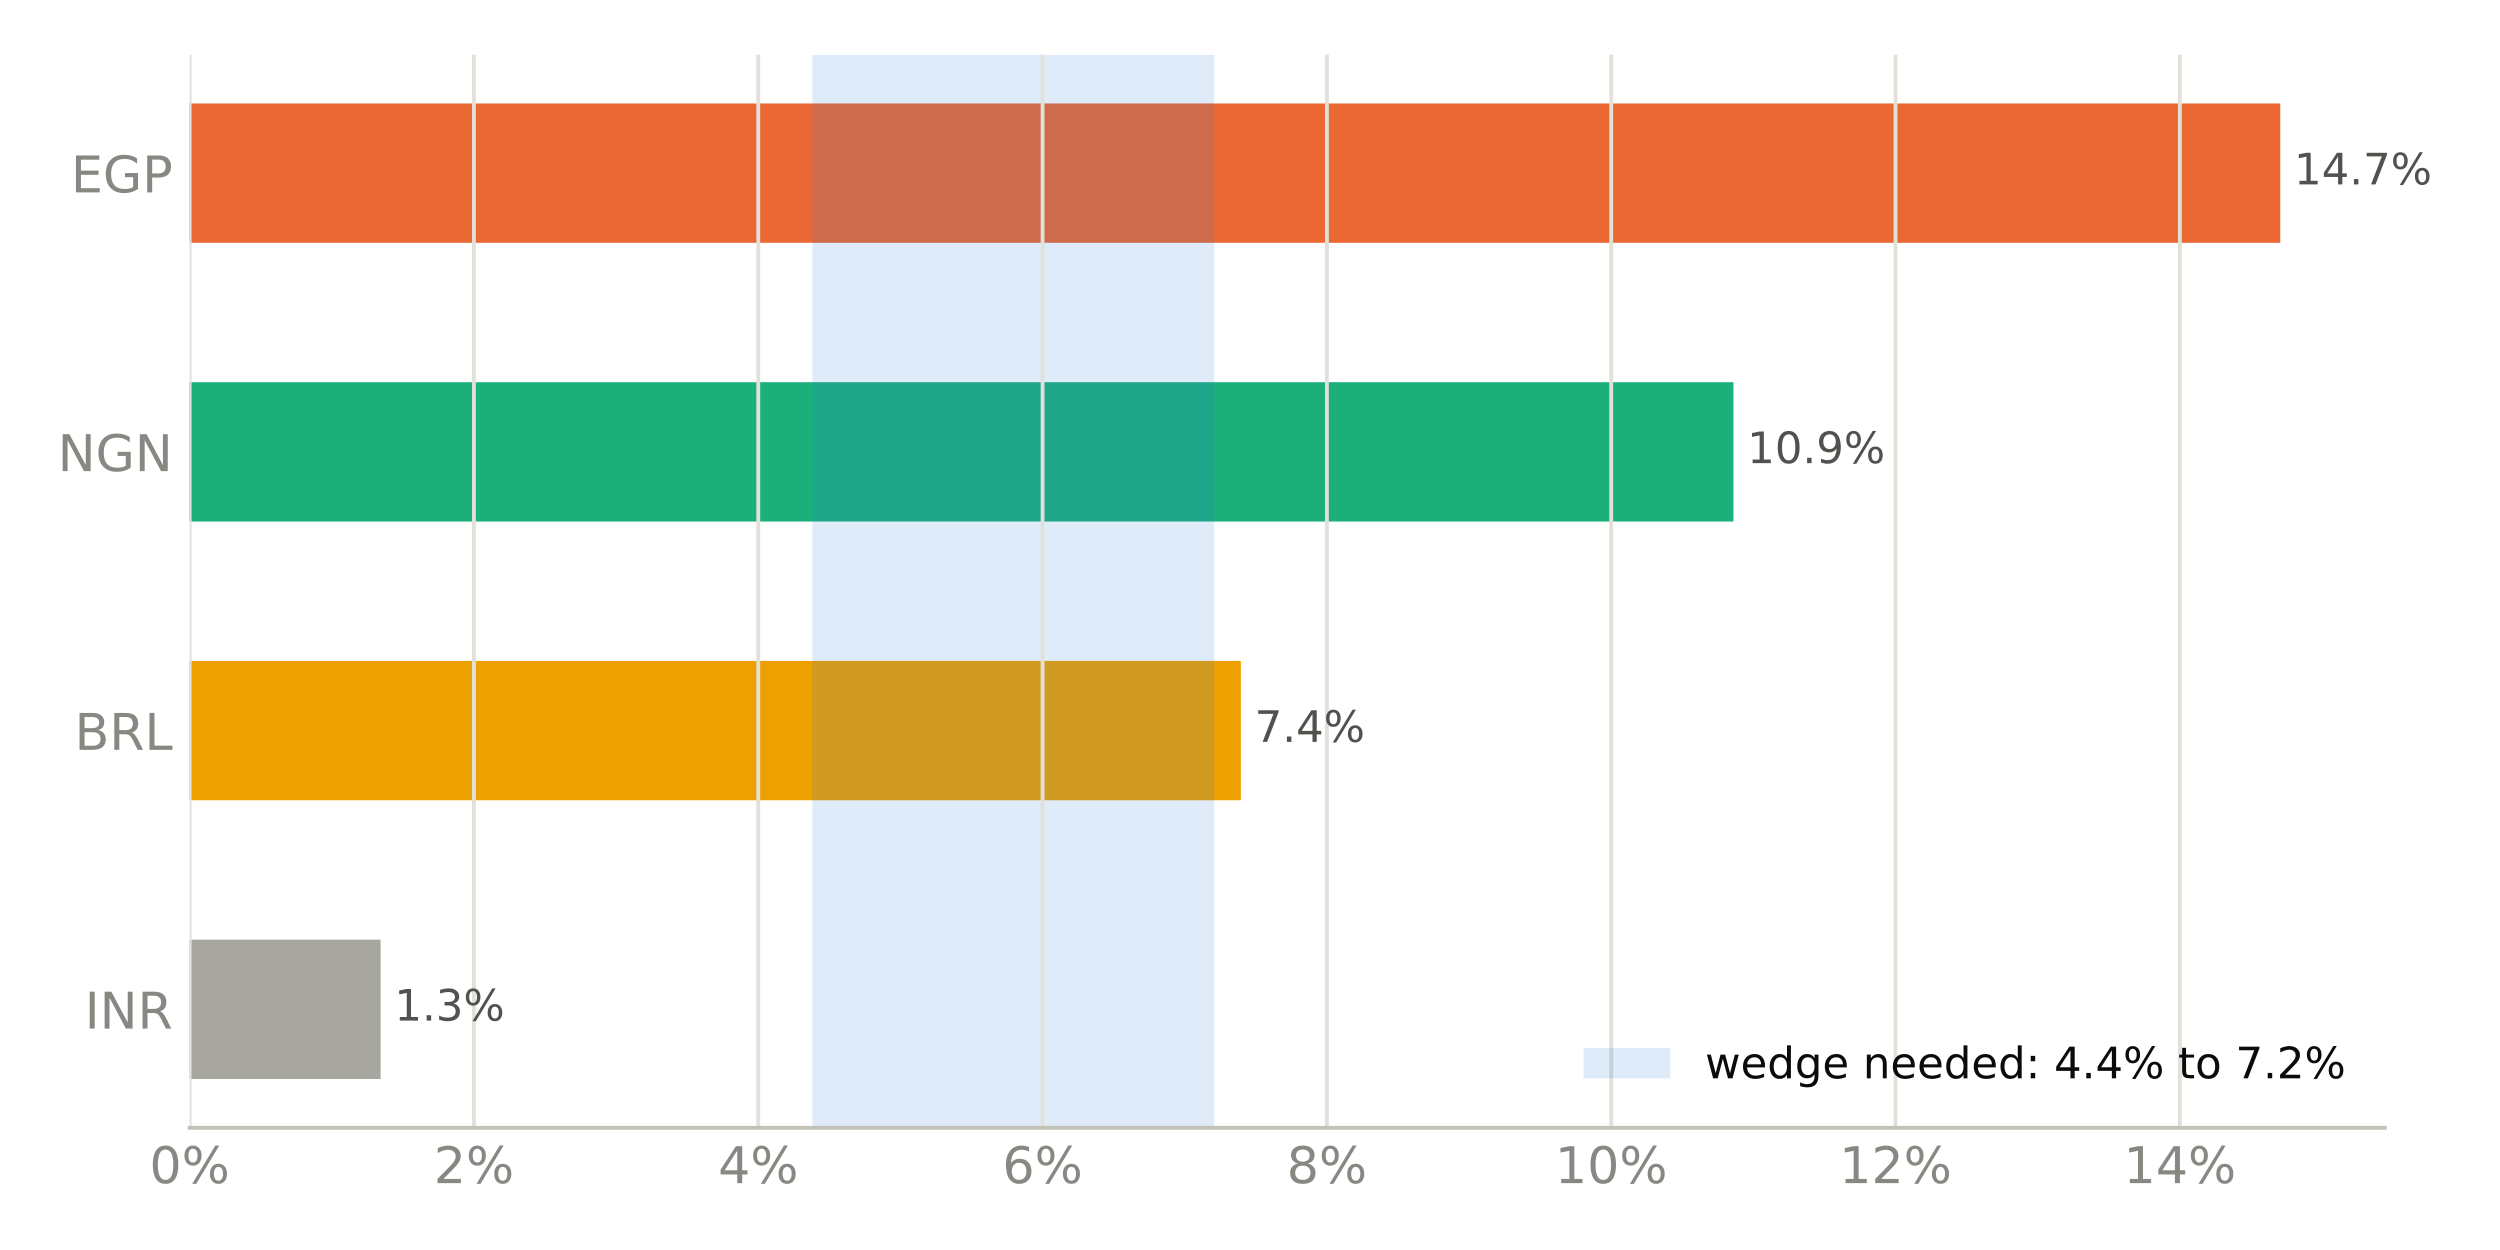
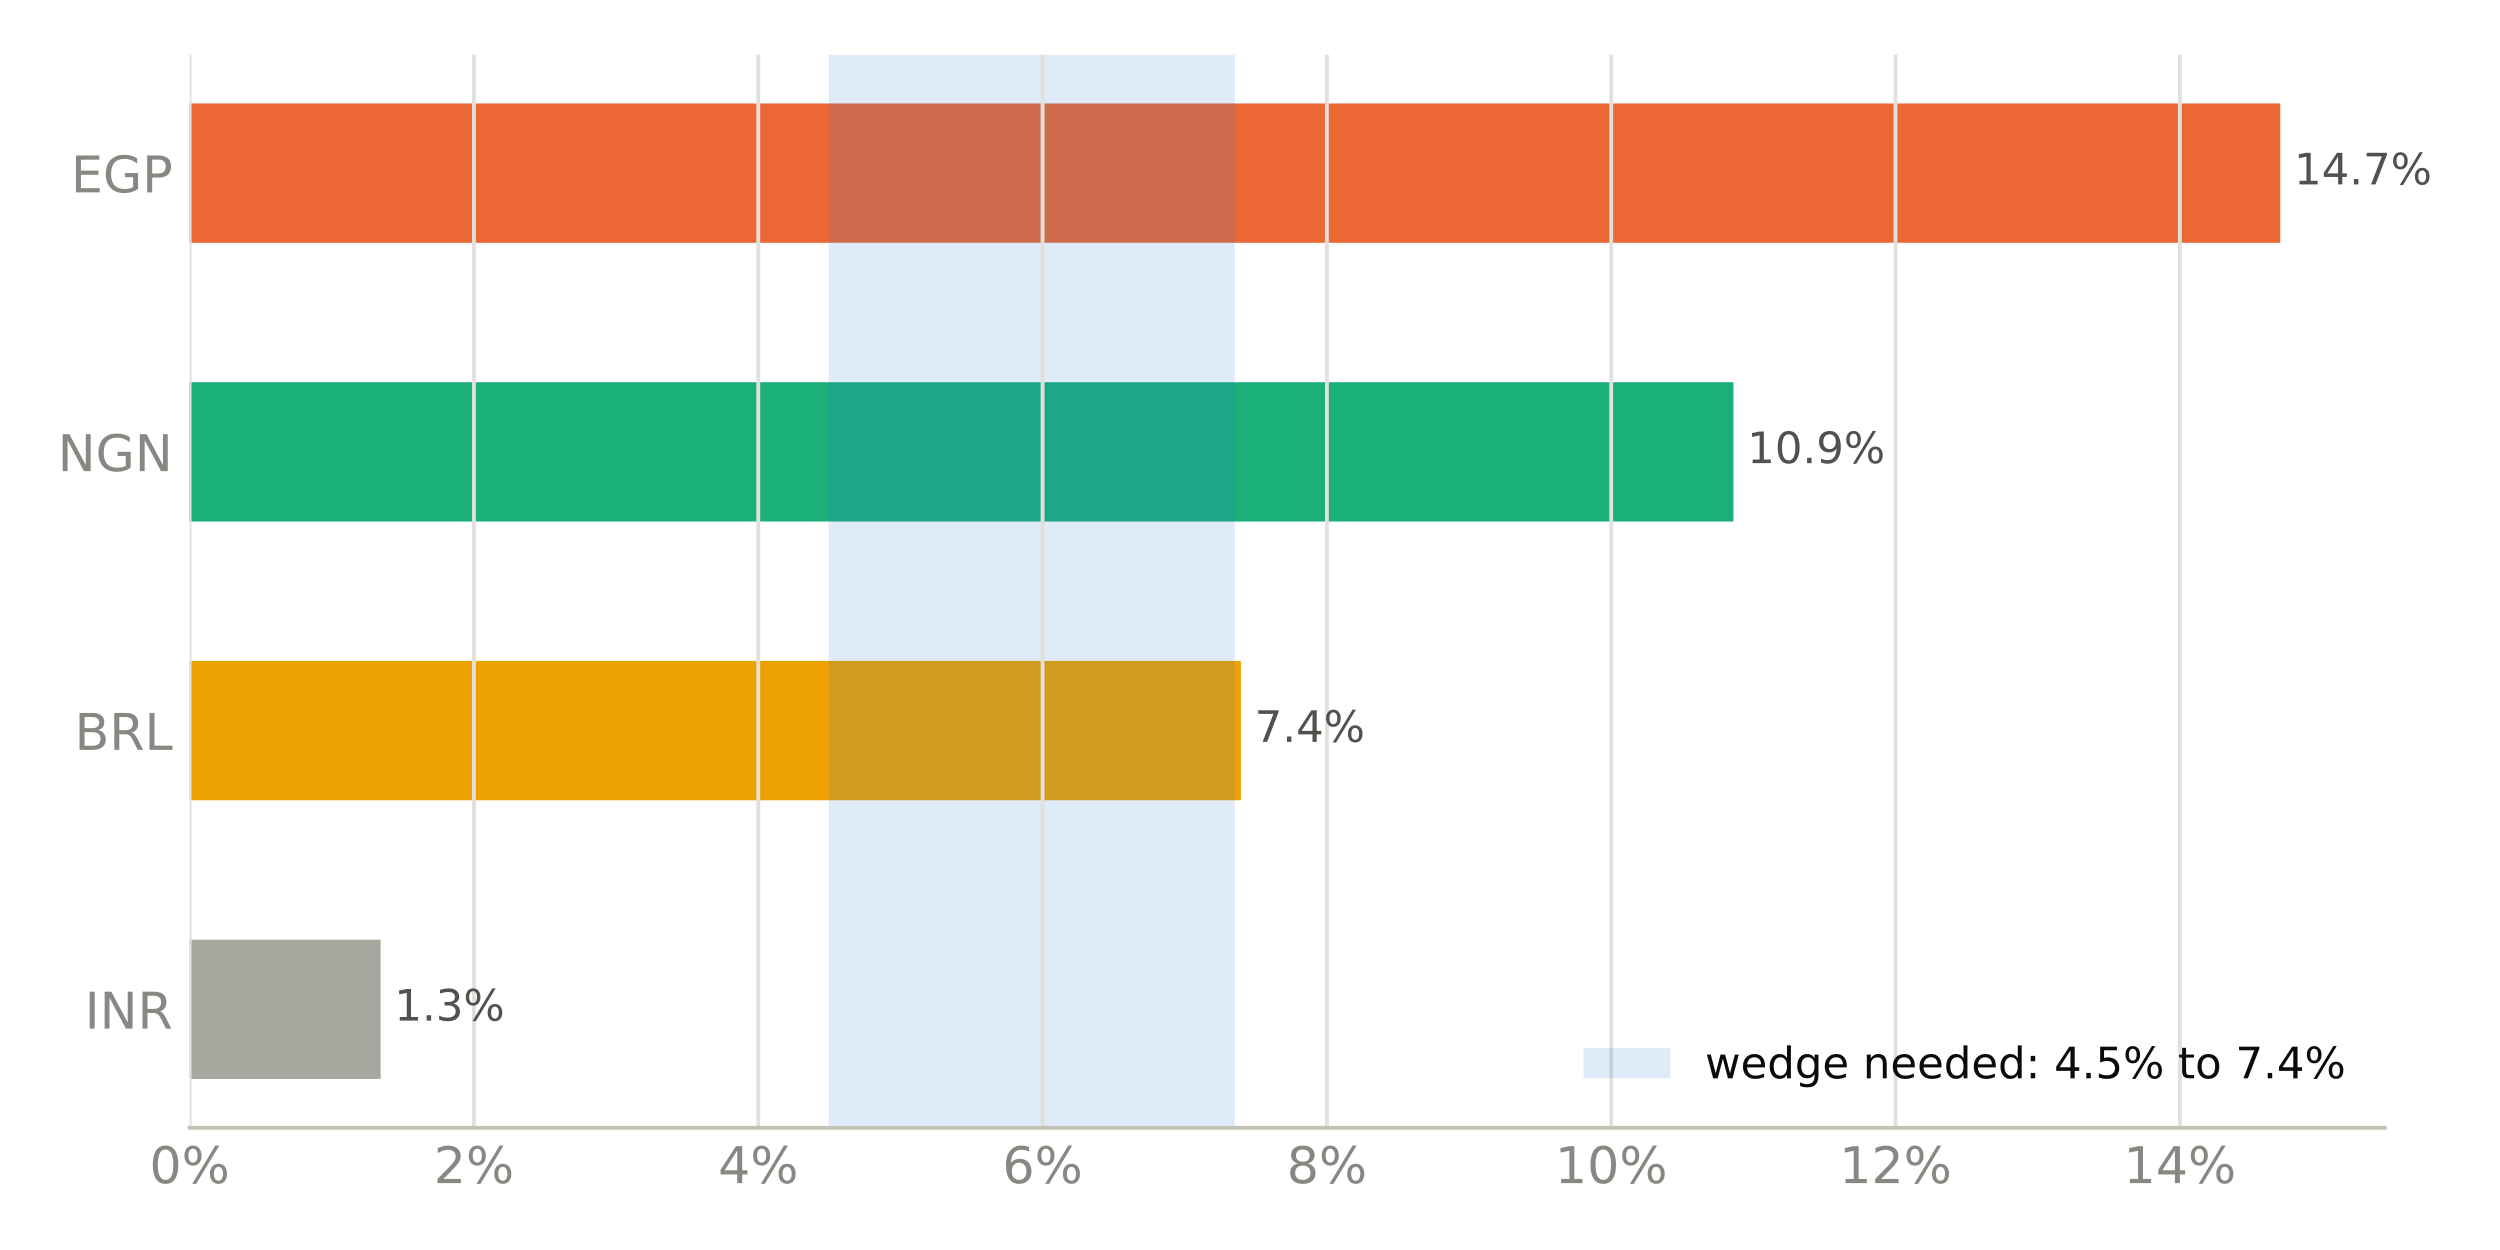
<svg xmlns="http://www.w3.org/2000/svg" xmlns:xlink="http://www.w3.org/1999/xlink" width="518.4pt" height="259.2pt" viewBox="0 0 518.4 259.2" version="1.1">
  <defs>
    <style type="text/css">*{stroke-linejoin: round; stroke-linecap: butt}</style>
  </defs>
  <g id="figure_1">
    <g id="patch_1">
      <path d="M 0 259.2  L 518.4 259.2  L 518.4 0  L 0 0  z " style="fill: #ffffff" />
    </g>
    <g id="axes_1">
      <g id="patch_2">
        <path d="M 39.32 233.86  L 494.511 233.86  L 494.511 11.34  L 39.32 11.34  z " style="fill: #ffffff" />
      </g>
      <g id="patch_3">
-         <path d="M 39.32 223.745  L 78.921 223.745  L 78.921 194.847  L 39.32 194.847  z " clip-path="url(#pafb8f92680)" style="fill: #a8a79f" />
+         <path d="M 39.32 223.745  L 78.921 223.745  L 78.921 194.847  L 39.32 194.847  z " clip-path="url(#p4004039af6)" style="fill: #a8a79f" />
      </g>
      <g id="patch_4">
-         <path d="M 39.32 165.948  L 257.308 165.948  L 257.308 137.049  L 39.32 137.049  z " clip-path="url(#pafb8f92680)" style="fill: #eda100" />
+         <path d="M 39.32 165.948  L 257.308 165.948  L 257.308 137.049  L 39.32 137.049  z " clip-path="url(#p4004039af6)" style="fill: #eda100" />
      </g>
      <g id="patch_5">
-         <path d="M 39.32 108.151  L 359.447 108.151  L 359.447 79.252  L 39.32 79.252  z " clip-path="url(#pafb8f92680)" style="fill: #1baf7a" />
+         <path d="M 39.32 108.151  L 359.447 108.151  L 359.447 79.252  L 39.32 79.252  z " clip-path="url(#p4004039af6)" style="fill: #1baf7a" />
      </g>
      <g id="patch_6">
-         <path d="M 39.32 50.353  L 472.836 50.353  L 472.836 21.455  L 39.32 21.455  z " clip-path="url(#pafb8f92680)" style="fill: #eb6834" />
+         <path d="M 39.32 50.353  L 472.836 50.353  L 472.836 21.455  L 39.32 21.455  z " clip-path="url(#p4004039af6)" style="fill: #eb6834" />
      </g>
      <g id="patch_7">
-         <path d="M 168.456 233.86  L 251.799 233.86  L 251.799 11.34  L 168.456 11.34  z " clip-path="url(#pafb8f92680)" style="fill: #2a78d6; opacity: 0.15" />
+         <path d="M 171.84 233.86  L 256.029 233.86  L 256.029 11.34  L 171.84 11.34  z " clip-path="url(#p4004039af6)" style="fill: #2a78d6; opacity: 0.15" />
      </g>
      <g id="matplotlib.axis_1">
        <g id="xtick_1">
          <g id="line2d_1">
-             <path d="M 39.32 233.86  L 39.32 11.34  " clip-path="url(#pafb8f92680)" style="fill: none; stroke: #e1e0d9; stroke-width: 0.8; stroke-linecap: square" />
+             <path d="M 39.32 233.86  L 39.32 11.34  " clip-path="url(#p4004039af6)" style="fill: none; stroke: #e1e0d9; stroke-width: 0.8; stroke-linecap: square" />
          </g>
          <g id="line2d_2" />
          <g id="text_1">
            <g style="fill: #898781" transform="translate(30.99137 245.3375) scale(0.105 -0.105)">
              <defs>
                <path id="DejaVuSans-13" d="M 2034 4250  Q 1547 4250 1301 3770  Q 1056 3291 1056 2328  Q 1056 1369 1301 889  Q 1547 409 2034 409  Q 2525 409 2770 889  Q 3016 1369 3016 2328  Q 3016 3291 2770 3770  Q 2525 4250 2034 4250  z M 2034 4750  Q 2819 4750 3233 4129  Q 3647 3509 3647 2328  Q 3647 1150 3233 529  Q 2819 -91 2034 -91  Q 1250 -91 836 529  Q 422 1150 422 2328  Q 422 3509 836 4129  Q 1250 4750 2034 4750  z " transform="scale(0.015625)" />
                <path id="DejaVuSans-8" d="M 4653 2053  Q 4381 2053 4226 1822  Q 4072 1591 4072 1178  Q 4072 772 4226 539  Q 4381 306 4653 306  Q 4919 306 5073 539  Q 5228 772 5228 1178  Q 5228 1588 5073 1820  Q 4919 2053 4653 2053  z M 4653 2450  Q 5147 2450 5437 2106  Q 5728 1763 5728 1178  Q 5728 594 5436 251  Q 5144 -91 4653 -91  Q 4153 -91 3862 251  Q 3572 594 3572 1178  Q 3572 1766 3864 2108  Q 4156 2450 4653 2450  z M 1428 4353  Q 1159 4353 1004 4120  Q 850 3888 850 3481  Q 850 3069 1003 2837  Q 1156 2606 1428 2606  Q 1700 2606 1854 2837  Q 2009 3069 2009 3481  Q 2009 3884 1853 4118  Q 1697 4353 1428 4353  z M 4250 4750  L 4750 4750  L 1831 -91  L 1331 -91  L 4250 4750  z M 1428 4750  Q 1922 4750 2215 4408  Q 2509 4066 2509 3481  Q 2509 2891 2217 2550  Q 1925 2209 1428 2209  Q 931 2209 642 2551  Q 353 2894 353 3481  Q 353 4063 643 4406  Q 934 4750 1428 4750  z " transform="scale(0.015625)" />
              </defs>
              <use xlink:href="#DejaVuSans-13" />
              <use xlink:href="#DejaVuSans-8" transform="translate(63.625 0)" />
            </g>
          </g>
        </g>
        <g id="xtick_2">
          <g id="line2d_3">
-             <path d="M 98.276 233.86  L 98.276 11.34  " clip-path="url(#pafb8f92680)" style="fill: none; stroke: #e1e0d9; stroke-width: 0.8; stroke-linecap: square" />
+             <path d="M 98.276 233.86  L 98.276 11.34  " clip-path="url(#p4004039af6)" style="fill: none; stroke: #e1e0d9; stroke-width: 0.8; stroke-linecap: square" />
          </g>
          <g id="line2d_4" />
          <g id="text_2">
            <g style="fill: #898781" transform="translate(89.94771 245.3375) scale(0.105 -0.105)">
              <defs>
                <path id="DejaVuSans-15" d="M 1228 531  L 3431 531  L 3431 0  L 469 0  L 469 531  Q 828 903 1448 1529  Q 2069 2156 2228 2338  Q 2531 2678 2651 2914  Q 2772 3150 2772 3378  Q 2772 3750 2511 3984  Q 2250 4219 1831 4219  Q 1534 4219 1204 4116  Q 875 4013 500 3803  L 500 4441  Q 881 4594 1212 4672  Q 1544 4750 1819 4750  Q 2544 4750 2975 4387  Q 3406 4025 3406 3419  Q 3406 3131 3298 2873  Q 3191 2616 2906 2266  Q 2828 2175 2409 1742  Q 1991 1309 1228 531  z " transform="scale(0.015625)" />
              </defs>
              <use xlink:href="#DejaVuSans-15" />
              <use xlink:href="#DejaVuSans-8" transform="translate(63.625 0)" />
            </g>
          </g>
        </g>
        <g id="xtick_3">
          <g id="line2d_5">
-             <path d="M 157.233 233.86  L 157.233 11.34  " clip-path="url(#pafb8f92680)" style="fill: none; stroke: #e1e0d9; stroke-width: 0.8; stroke-linecap: square" />
+             <path d="M 157.233 233.86  L 157.233 11.34  " clip-path="url(#p4004039af6)" style="fill: none; stroke: #e1e0d9; stroke-width: 0.8; stroke-linecap: square" />
          </g>
          <g id="line2d_6" />
          <g id="text_3">
            <g style="fill: #898781" transform="translate(148.9041 245.3375) scale(0.105 -0.105)">
              <defs>
                <path id="DejaVuSans-17" d="M 2419 4116  L 825 1625  L 2419 1625  L 2419 4116  z M 2253 4666  L 3047 4666  L 3047 1625  L 3713 1625  L 3713 1100  L 3047 1100  L 3047 0  L 2419 0  L 2419 1100  L 313 1100  L 313 1709  L 2253 4666  z " transform="scale(0.015625)" />
              </defs>
              <use xlink:href="#DejaVuSans-17" />
              <use xlink:href="#DejaVuSans-8" transform="translate(63.625 0)" />
            </g>
          </g>
        </g>
        <g id="xtick_4">
          <g id="line2d_7">
-             <path d="M 216.189 233.86  L 216.189 11.34  " clip-path="url(#pafb8f92680)" style="fill: none; stroke: #e1e0d9; stroke-width: 0.8; stroke-linecap: square" />
+             <path d="M 216.189 233.86  L 216.189 11.34  " clip-path="url(#p4004039af6)" style="fill: none; stroke: #e1e0d9; stroke-width: 0.8; stroke-linecap: square" />
          </g>
          <g id="line2d_8" />
          <g id="text_4">
            <g style="fill: #898781" transform="translate(207.8604 245.3375) scale(0.105 -0.105)">
              <defs>
                <path id="DejaVuSans-19" d="M 2113 2584  Q 1688 2584 1439 2293  Q 1191 2003 1191 1497  Q 1191 994 1439 701  Q 1688 409 2113 409  Q 2538 409 2786 701  Q 3034 994 3034 1497  Q 3034 2003 2786 2293  Q 2538 2584 2113 2584  z M 3366 4563  L 3366 3988  Q 3128 4100 2886 4159  Q 2644 4219 2406 4219  Q 1781 4219 1451 3797  Q 1122 3375 1075 2522  Q 1259 2794 1537 2939  Q 1816 3084 2150 3084  Q 2853 3084 3261 2657  Q 3669 2231 3669 1497  Q 3669 778 3244 343  Q 2819 -91 2113 -91  Q 1303 -91 875 529  Q 447 1150 447 2328  Q 447 3434 972 4092  Q 1497 4750 2381 4750  Q 2619 4750 2861 4703  Q 3103 4656 3366 4563  z " transform="scale(0.015625)" />
              </defs>
              <use xlink:href="#DejaVuSans-19" />
              <use xlink:href="#DejaVuSans-8" transform="translate(63.625 0)" />
            </g>
          </g>
        </g>
        <g id="xtick_5">
          <g id="line2d_9">
-             <path d="M 275.145 233.86  L 275.145 11.34  " clip-path="url(#pafb8f92680)" style="fill: none; stroke: #e1e0d9; stroke-width: 0.8; stroke-linecap: square" />
+             <path d="M 275.145 233.86  L 275.145 11.34  " clip-path="url(#p4004039af6)" style="fill: none; stroke: #e1e0d9; stroke-width: 0.8; stroke-linecap: square" />
          </g>
          <g id="line2d_10" />
          <g id="text_5">
            <g style="fill: #898781" transform="translate(266.8167 245.3375) scale(0.105 -0.105)">
              <defs>
                <path id="DejaVuSans-1b" d="M 2034 2216  Q 1584 2216 1326 1975  Q 1069 1734 1069 1313  Q 1069 891 1326 650  Q 1584 409 2034 409  Q 2484 409 2743 651  Q 3003 894 3003 1313  Q 3003 1734 2745 1975  Q 2488 2216 2034 2216  z M 1403 2484  Q 997 2584 770 2862  Q 544 3141 544 3541  Q 544 4100 942 4425  Q 1341 4750 2034 4750  Q 2731 4750 3128 4425  Q 3525 4100 3525 3541  Q 3525 3141 3298 2862  Q 3072 2584 2669 2484  Q 3125 2378 3379 2068  Q 3634 1759 3634 1313  Q 3634 634 3220 271  Q 2806 -91 2034 -91  Q 1263 -91 848 271  Q 434 634 434 1313  Q 434 1759 690 2068  Q 947 2378 1403 2484  z M 1172 3481  Q 1172 3119 1398 2916  Q 1625 2713 2034 2713  Q 2441 2713 2670 2916  Q 2900 3119 2900 3481  Q 2900 3844 2670 4047  Q 2441 4250 2034 4250  Q 1625 4250 1398 4047  Q 1172 3844 1172 3481  z " transform="scale(0.015625)" />
              </defs>
              <use xlink:href="#DejaVuSans-1b" />
              <use xlink:href="#DejaVuSans-8" transform="translate(63.625 0)" />
            </g>
          </g>
        </g>
        <g id="xtick_6">
          <g id="line2d_11">
-             <path d="M 334.102 233.86  L 334.102 11.34  " clip-path="url(#pafb8f92680)" style="fill: none; stroke: #e1e0d9; stroke-width: 0.8; stroke-linecap: square" />
+             <path d="M 334.102 233.86  L 334.102 11.34  " clip-path="url(#p4004039af6)" style="fill: none; stroke: #e1e0d9; stroke-width: 0.8; stroke-linecap: square" />
          </g>
          <g id="line2d_12" />
          <g id="text_6">
            <g style="fill: #898781" transform="translate(322.4328 245.3375) scale(0.105 -0.105)">
              <defs>
                <path id="DejaVuSans-14" d="M 794 531  L 1825 531  L 1825 4091  L 703 3866  L 703 4441  L 1819 4666  L 2450 4666  L 2450 531  L 3481 531  L 3481 0  L 794 0  L 794 531  z " transform="scale(0.015625)" />
              </defs>
              <use xlink:href="#DejaVuSans-14" />
              <use xlink:href="#DejaVuSans-13" transform="translate(63.625 0)" />
              <use xlink:href="#DejaVuSans-8" transform="translate(127.25 0)" />
            </g>
          </g>
        </g>
        <g id="xtick_7">
          <g id="line2d_13">
-             <path d="M 393.058 233.86  L 393.058 11.34  " clip-path="url(#pafb8f92680)" style="fill: none; stroke: #e1e0d9; stroke-width: 0.8; stroke-linecap: square" />
+             <path d="M 393.058 233.86  L 393.058 11.34  " clip-path="url(#p4004039af6)" style="fill: none; stroke: #e1e0d9; stroke-width: 0.8; stroke-linecap: square" />
          </g>
          <g id="line2d_14" />
          <g id="text_7">
            <g style="fill: #898781" transform="translate(381.3891 245.3375) scale(0.105 -0.105)">
              <use xlink:href="#DejaVuSans-14" />
              <use xlink:href="#DejaVuSans-15" transform="translate(63.625 0)" />
              <use xlink:href="#DejaVuSans-8" transform="translate(127.25 0)" />
            </g>
          </g>
        </g>
        <g id="xtick_8">
          <g id="line2d_15">
-             <path d="M 452.014 233.86  L 452.014 11.34  " clip-path="url(#pafb8f92680)" style="fill: none; stroke: #e1e0d9; stroke-width: 0.8; stroke-linecap: square" />
+             <path d="M 452.014 233.86  L 452.014 11.34  " clip-path="url(#p4004039af6)" style="fill: none; stroke: #e1e0d9; stroke-width: 0.8; stroke-linecap: square" />
          </g>
          <g id="line2d_16" />
          <g id="text_8">
            <g style="fill: #898781" transform="translate(440.3455 245.3375) scale(0.105 -0.105)">
              <use xlink:href="#DejaVuSans-14" />
              <use xlink:href="#DejaVuSans-17" transform="translate(63.625 0)" />
              <use xlink:href="#DejaVuSans-8" transform="translate(127.25 0)" />
            </g>
          </g>
        </g>
      </g>
      <g id="matplotlib.axis_2">
        <g id="ytick_1">
          <g id="line2d_17" />
          <g id="text_9">
            <g style="fill: #898781" transform="translate(17.57133 213.2849) scale(0.105 -0.105)">
              <defs>
                <path id="DejaVuSans-2c" d="M 628 4666  L 1259 4666  L 1259 0  L 628 0  L 628 4666  z " transform="scale(0.015625)" />
                <path id="DejaVuSans-31" d="M 628 4666  L 1478 4666  L 3547 763  L 3547 4666  L 4159 4666  L 4159 0  L 3309 0  L 1241 3903  L 1241 0  L 628 0  L 628 4666  z " transform="scale(0.015625)" />
                <path id="DejaVuSans-35" d="M 2841 2188  Q 3044 2119 3236 1894  Q 3428 1669 3622 1275  L 4263 0  L 3584 0  L 2988 1197  Q 2756 1666 2539 1819  Q 2322 1972 1947 1972  L 1259 1972  L 1259 0  L 628 0  L 628 4666  L 2053 4666  Q 2853 4666 3247 4331  Q 3641 3997 3641 3322  Q 3641 2881 3436 2590  Q 3231 2300 2841 2188  z M 1259 4147  L 1259 2491  L 2053 2491  Q 2509 2491 2742 2702  Q 2975 2913 2975 3322  Q 2975 3731 2742 3939  Q 2509 4147 2053 4147  L 1259 4147  z " transform="scale(0.015625)" />
              </defs>
              <use xlink:href="#DejaVuSans-2c" />
              <use xlink:href="#DejaVuSans-31" transform="translate(29.5 0)" />
              <use xlink:href="#DejaVuSans-35" transform="translate(104.3125 0)" />
            </g>
          </g>
        </g>
        <g id="ytick_2">
          <g id="line2d_18" />
          <g id="text_10">
            <g style="fill: #898781" transform="translate(15.46969 155.4875) scale(0.105 -0.105)">
              <defs>
                <path id="DejaVuSans-25" d="M 1259 2228  L 1259 519  L 2272 519  Q 2781 519 3026 730  Q 3272 941 3272 1375  Q 3272 1813 3026 2020  Q 2781 2228 2272 2228  L 1259 2228  z M 1259 4147  L 1259 2741  L 2194 2741  Q 2656 2741 2882 2914  Q 3109 3088 3109 3444  Q 3109 3797 2882 3972  Q 2656 4147 2194 4147  L 1259 4147  z M 628 4666  L 2241 4666  Q 2963 4666 3353 4366  Q 3744 4066 3744 3513  Q 3744 3084 3544 2831  Q 3344 2578 2956 2516  Q 3422 2416 3680 2098  Q 3938 1781 3938 1306  Q 3938 681 3513 340  Q 3088 0 2303 0  L 628 0  L 628 4666  z " transform="scale(0.015625)" />
                <path id="DejaVuSans-2f" d="M 628 4666  L 1259 4666  L 1259 531  L 3531 531  L 3531 0  L 628 0  L 628 4666  z " transform="scale(0.015625)" />
              </defs>
              <use xlink:href="#DejaVuSans-25" />
              <use xlink:href="#DejaVuSans-35" transform="translate(68.60938 0)" />
              <use xlink:href="#DejaVuSans-2f" transform="translate(138.0938 0)" />
            </g>
          </g>
        </g>
        <g id="ytick_3">
          <g id="line2d_19" />
          <g id="text_11">
            <g style="fill: #898781" transform="translate(11.97352 97.69007) scale(0.105 -0.105)">
              <defs>
                <path id="DejaVuSans-2a" d="M 3809 666  L 3809 1919  L 2778 1919  L 2778 2438  L 4434 2438  L 4434 434  Q 4069 175 3628 42  Q 3188 -91 2688 -91  Q 1594 -91 976 548  Q 359 1188 359 2328  Q 359 3472 976 4111  Q 1594 4750 2688 4750  Q 3144 4750 3555 4637  Q 3966 4525 4313 4306  L 4313 3634  Q 3963 3931 3569 4081  Q 3175 4231 2741 4231  Q 1884 4231 1454 3753  Q 1025 3275 1025 2328  Q 1025 1384 1454 906  Q 1884 428 2741 428  Q 3075 428 3337 486  Q 3600 544 3809 666  z " transform="scale(0.015625)" />
              </defs>
              <use xlink:href="#DejaVuSans-31" />
              <use xlink:href="#DejaVuSans-2a" transform="translate(74.8125 0)" />
              <use xlink:href="#DejaVuSans-31" transform="translate(152.2969 0)" />
            </g>
          </g>
        </g>
        <g id="ytick_4">
          <g id="line2d_20" />
          <g id="text_12">
            <g style="fill: #898781" transform="translate(14.71828 39.89267) scale(0.105 -0.105)">
              <defs>
                <path id="DejaVuSans-28" d="M 628 4666  L 3578 4666  L 3578 4134  L 1259 4134  L 1259 2753  L 3481 2753  L 3481 2222  L 1259 2222  L 1259 531  L 3634 531  L 3634 0  L 628 0  L 628 4666  z " transform="scale(0.015625)" />
                <path id="DejaVuSans-33" d="M 1259 4147  L 1259 2394  L 2053 2394  Q 2494 2394 2734 2622  Q 2975 2850 2975 3272  Q 2975 3691 2734 3919  Q 2494 4147 2053 4147  L 1259 4147  z M 628 4666  L 2053 4666  Q 2838 4666 3239 4311  Q 3641 3956 3641 3272  Q 3641 2581 3239 2228  Q 2838 1875 2053 1875  L 1259 1875  L 1259 0  L 628 0  L 628 4666  z " transform="scale(0.015625)" />
              </defs>
              <use xlink:href="#DejaVuSans-28" />
              <use xlink:href="#DejaVuSans-2a" transform="translate(63.1875 0)" />
              <use xlink:href="#DejaVuSans-33" transform="translate(140.6719 0)" />
            </g>
          </g>
        </g>
      </g>
      <g id="patch_8">
        <path d="M 39.32 233.86  L 494.511 233.86  " style="fill: none; stroke: #c3c2b7; stroke-width: 0.8; stroke-linejoin: miter; stroke-linecap: square" />
      </g>
      <g id="text_13">
        <g style="fill: #52514e" transform="translate(78.92144 211.634) scale(0.09 -0.09)">
          <defs>
            <path id="DejaVuSans-3" transform="scale(0.015625)" />
            <path id="DejaVuSans-11" d="M 684 794  L 1344 794  L 1344 0  L 684 0  L 684 794  z " transform="scale(0.015625)" />
            <path id="DejaVuSans-16" d="M 2597 2516  Q 3050 2419 3304 2112  Q 3559 1806 3559 1356  Q 3559 666 3084 287  Q 2609 -91 1734 -91  Q 1441 -91 1130 -33  Q 819 25 488 141  L 488 750  Q 750 597 1062 519  Q 1375 441 1716 441  Q 2309 441 2620 675  Q 2931 909 2931 1356  Q 2931 1769 2642 2001  Q 2353 2234 1838 2234  L 1294 2234  L 1294 2753  L 1863 2753  Q 2328 2753 2575 2939  Q 2822 3125 2822 3475  Q 2822 3834 2567 4026  Q 2313 4219 1838 4219  Q 1578 4219 1281 4162  Q 984 4106 628 3988  L 628 4550  Q 988 4650 1302 4700  Q 1616 4750 1894 4750  Q 2613 4750 3031 4423  Q 3450 4097 3450 3541  Q 3450 3153 3228 2886  Q 3006 2619 2597 2516  z " transform="scale(0.015625)" />
          </defs>
          <use xlink:href="#DejaVuSans-3" />
          <use xlink:href="#DejaVuSans-14" transform="translate(31.78125 0)" />
          <use xlink:href="#DejaVuSans-11" transform="translate(95.40625 0)" />
          <use xlink:href="#DejaVuSans-16" transform="translate(127.1875 0)" />
          <use xlink:href="#DejaVuSans-8" transform="translate(190.8125 0)" />
        </g>
      </g>
      <g id="text_14">
        <g style="fill: #52514e" transform="translate(257.3075 153.8366) scale(0.09 -0.09)">
          <defs>
            <path id="DejaVuSans-1a" d="M 525 4666  L 3525 4666  L 3525 4397  L 1831 0  L 1172 0  L 2766 4134  L 525 4134  L 525 4666  z " transform="scale(0.015625)" />
          </defs>
          <use xlink:href="#DejaVuSans-3" />
          <use xlink:href="#DejaVuSans-1a" transform="translate(31.78125 0)" />
          <use xlink:href="#DejaVuSans-11" transform="translate(95.40625 0)" />
          <use xlink:href="#DejaVuSans-17" transform="translate(127.1875 0)" />
          <use xlink:href="#DejaVuSans-8" transform="translate(190.8125 0)" />
        </g>
      </g>
      <g id="text_15">
        <g style="fill: #52514e" transform="translate(359.4472 96.03919) scale(0.09 -0.09)">
          <defs>
            <path id="DejaVuSans-1c" d="M 703 97  L 703 672  Q 941 559 1184 500  Q 1428 441 1663 441  Q 2288 441 2617 861  Q 2947 1281 2994 2138  Q 2813 1869 2534 1725  Q 2256 1581 1919 1581  Q 1219 1581 811 2004  Q 403 2428 403 3163  Q 403 3881 828 4315  Q 1253 4750 1959 4750  Q 2769 4750 3195 4129  Q 3622 3509 3622 2328  Q 3622 1225 3098 567  Q 2575 -91 1691 -91  Q 1453 -91 1209 -44  Q 966 3 703 97  z M 1959 2075  Q 2384 2075 2632 2365  Q 2881 2656 2881 3163  Q 2881 3666 2632 3958  Q 2384 4250 1959 4250  Q 1534 4250 1286 3958  Q 1038 3666 1038 3163  Q 1038 2656 1286 2365  Q 1534 2075 1959 2075  z " transform="scale(0.015625)" />
          </defs>
          <use xlink:href="#DejaVuSans-3" />
          <use xlink:href="#DejaVuSans-14" transform="translate(31.78125 0)" />
          <use xlink:href="#DejaVuSans-13" transform="translate(95.40625 0)" />
          <use xlink:href="#DejaVuSans-11" transform="translate(159.0312 0)" />
          <use xlink:href="#DejaVuSans-1c" transform="translate(190.8125 0)" />
          <use xlink:href="#DejaVuSans-8" transform="translate(254.4375 0)" />
        </g>
      </g>
      <g id="text_16">
        <g style="fill: #52514e" transform="translate(472.8356 38.24179) scale(0.09 -0.09)">
          <use xlink:href="#DejaVuSans-3" />
          <use xlink:href="#DejaVuSans-14" transform="translate(31.78125 0)" />
          <use xlink:href="#DejaVuSans-17" transform="translate(95.40625 0)" />
          <use xlink:href="#DejaVuSans-11" transform="translate(159.0312 0)" />
          <use xlink:href="#DejaVuSans-1a" transform="translate(190.8125 0)" />
          <use xlink:href="#DejaVuSans-8" transform="translate(254.4375 0)" />
        </g>
      </g>
      <g id="legend_1">
        <g id="patch_9">
          <path d="M 328.367 223.598  L 346.367 223.598  L 346.367 217.298  L 328.367 217.298  z " style="fill: #2a78d6; opacity: 0.15" />
        </g>
        <g id="text_17">
          <g style="fill: #0b0b0b" transform="translate(353.5672 223.5979) scale(0.09 -0.09)">
            <defs>
              <path id="DejaVuSans-5a" d="M 269 3500  L 844 3500  L 1563 769  L 2278 3500  L 2956 3500  L 3675 769  L 4391 3500  L 4966 3500  L 4050 0  L 3372 0  L 2619 2869  L 1863 0  L 1184 0  L 269 3500  z " transform="scale(0.015625)" />
              <path id="DejaVuSans-48" d="M 3597 1894  L 3597 1613  L 953 1613  Q 991 1019 1311 708  Q 1631 397 2203 397  Q 2534 397 2845 478  Q 3156 559 3463 722  L 3463 178  Q 3153 47 2828 -22  Q 2503 -91 2169 -91  Q 1331 -91 842 396  Q 353 884 353 1716  Q 353 2575 817 3079  Q 1281 3584 2069 3584  Q 2775 3584 3186 3129  Q 3597 2675 3597 1894  z M 3022 2063  Q 3016 2534 2758 2815  Q 2500 3097 2075 3097  Q 1594 3097 1305 2825  Q 1016 2553 972 2059  L 3022 2063  z " transform="scale(0.015625)" />
              <path id="DejaVuSans-47" d="M 2906 2969  L 2906 4863  L 3481 4863  L 3481 0  L 2906 0  L 2906 525  Q 2725 213 2448 61  Q 2172 -91 1784 -91  Q 1150 -91 751 415  Q 353 922 353 1747  Q 353 2572 751 3078  Q 1150 3584 1784 3584  Q 2172 3584 2448 3432  Q 2725 3281 2906 2969  z M 947 1747  Q 947 1113 1208 752  Q 1469 391 1925 391  Q 2381 391 2643 752  Q 2906 1113 2906 1747  Q 2906 2381 2643 2742  Q 2381 3103 1925 3103  Q 1469 3103 1208 2742  Q 947 2381 947 1747  z " transform="scale(0.015625)" />
              <path id="DejaVuSans-4a" d="M 2906 1791  Q 2906 2416 2648 2759  Q 2391 3103 1925 3103  Q 1463 3103 1205 2759  Q 947 2416 947 1791  Q 947 1169 1205 825  Q 1463 481 1925 481  Q 2391 481 2648 825  Q 2906 1169 2906 1791  z M 3481 434  Q 3481 -459 3084 -895  Q 2688 -1331 1869 -1331  Q 1566 -1331 1297 -1286  Q 1028 -1241 775 -1147  L 775 -588  Q 1028 -725 1275 -790  Q 1522 -856 1778 -856  Q 2344 -856 2625 -561  Q 2906 -266 2906 331  L 2906 616  Q 2728 306 2450 153  Q 2172 0 1784 0  Q 1141 0 747 490  Q 353 981 353 1791  Q 353 2603 747 3093  Q 1141 3584 1784 3584  Q 2172 3584 2450 3431  Q 2728 3278 2906 2969  L 2906 3500  L 3481 3500  L 3481 434  z " transform="scale(0.015625)" />
              <path id="DejaVuSans-51" d="M 3513 2113  L 3513 0  L 2938 0  L 2938 2094  Q 2938 2591 2744 2837  Q 2550 3084 2163 3084  Q 1697 3084 1428 2787  Q 1159 2491 1159 1978  L 1159 0  L 581 0  L 581 3500  L 1159 3500  L 1159 2956  Q 1366 3272 1645 3428  Q 1925 3584 2291 3584  Q 2894 3584 3203 3211  Q 3513 2838 3513 2113  z " transform="scale(0.015625)" />
              <path id="DejaVuSans-1d" d="M 750 794  L 1409 794  L 1409 0  L 750 0  L 750 794  z M 750 3309  L 1409 3309  L 1409 2516  L 750 2516  L 750 3309  z " transform="scale(0.015625)" />
+               <path id="DejaVuSans-18" d="M 691 4666  L 3169 4666  L 3169 4134  L 1269 4134  L 1269 2991  Q 1406 3038 1543 3061  Q 1681 3084 1819 3084  Q 2600 3084 3056 2656  Q 3513 2228 3513 1497  Q 3513 744 3044 326  Q 2575 -91 1722 -91  Q 1428 -91 1123 -41  Q 819 9 494 109  L 494 744  Q 775 591 1075 516  Q 1375 441 1709 441  Q 2250 441 2565 725  Q 2881 1009 2881 1497  Q 2881 1984 2565 2268  Q 2250 2553 1709 2553  Q 1456 2553 1204 2497  Q 953 2441 691 2322  L 691 4666  z " transform="scale(0.015625)" />
              <path id="DejaVuSans-57" d="M 1172 4494  L 1172 3500  L 2356 3500  L 2356 3053  L 1172 3053  L 1172 1153  Q 1172 725 1289 603  Q 1406 481 1766 481  L 2356 481  L 2356 0  L 1766 0  Q 1100 0 847 248  Q 594 497 594 1153  L 594 3053  L 172 3053  L 172 3500  L 594 3500  L 594 4494  L 1172 4494  z " transform="scale(0.015625)" />
              <path id="DejaVuSans-52" d="M 1959 3097  Q 1497 3097 1228 2736  Q 959 2375 959 1747  Q 959 1119 1226 758  Q 1494 397 1959 397  Q 2419 397 2687 759  Q 2956 1122 2956 1747  Q 2956 2369 2687 2733  Q 2419 3097 1959 3097  z M 1959 3584  Q 2709 3584 3137 3096  Q 3566 2609 3566 1747  Q 3566 888 3137 398  Q 2709 -91 1959 -91  Q 1206 -91 779 398  Q 353 888 353 1747  Q 353 2609 779 3096  Q 1206 3584 1959 3584  z " transform="scale(0.015625)" />
            </defs>
            <use xlink:href="#DejaVuSans-5a" />
            <use xlink:href="#DejaVuSans-48" transform="translate(81.78125 0)" />
            <use xlink:href="#DejaVuSans-47" transform="translate(143.3125 0)" />
            <use xlink:href="#DejaVuSans-4a" transform="translate(206.7969 0)" />
            <use xlink:href="#DejaVuSans-48" transform="translate(270.2812 0)" />
            <use xlink:href="#DejaVuSans-3" transform="translate(331.8125 0)" />
            <use xlink:href="#DejaVuSans-51" transform="translate(363.5938 0)" />
            <use xlink:href="#DejaVuSans-48" transform="translate(426.9688 0)" />
            <use xlink:href="#DejaVuSans-48" transform="translate(488.5 0)" />
            <use xlink:href="#DejaVuSans-47" transform="translate(550.0312 0)" />
            <use xlink:href="#DejaVuSans-48" transform="translate(613.5156 0)" />
            <use xlink:href="#DejaVuSans-47" transform="translate(675.0469 0)" />
            <use xlink:href="#DejaVuSans-1d" transform="translate(738.5312 0)" />
            <use xlink:href="#DejaVuSans-3" transform="translate(772.2188 0)" />
            <use xlink:href="#DejaVuSans-17" transform="translate(804 0)" />
            <use xlink:href="#DejaVuSans-11" transform="translate(867.625 0)" />
-             <use xlink:href="#DejaVuSans-17" transform="translate(899.4062 0)" />
+             <use xlink:href="#DejaVuSans-18" transform="translate(899.4062 0)" />
            <use xlink:href="#DejaVuSans-8" transform="translate(963.0312 0)" />
            <use xlink:href="#DejaVuSans-3" transform="translate(1058.047 0)" />
            <use xlink:href="#DejaVuSans-57" transform="translate(1089.828 0)" />
            <use xlink:href="#DejaVuSans-52" transform="translate(1129.031 0)" />
            <use xlink:href="#DejaVuSans-3" transform="translate(1190.219 0)" />
            <use xlink:href="#DejaVuSans-1a" transform="translate(1222 0)" />
            <use xlink:href="#DejaVuSans-11" transform="translate(1285.625 0)" />
-             <use xlink:href="#DejaVuSans-15" transform="translate(1317.406 0)" />
+             <use xlink:href="#DejaVuSans-17" transform="translate(1317.406 0)" />
            <use xlink:href="#DejaVuSans-8" transform="translate(1381.031 0)" />
          </g>
        </g>
      </g>
    </g>
  </g>
  <defs>
-     <clipPath id="pafb8f92680">
+     <clipPath id="p4004039af6">
      <rect x="39.32" y="11.34" width="455.191" height="222.52" />
    </clipPath>
  </defs>
</svg>
